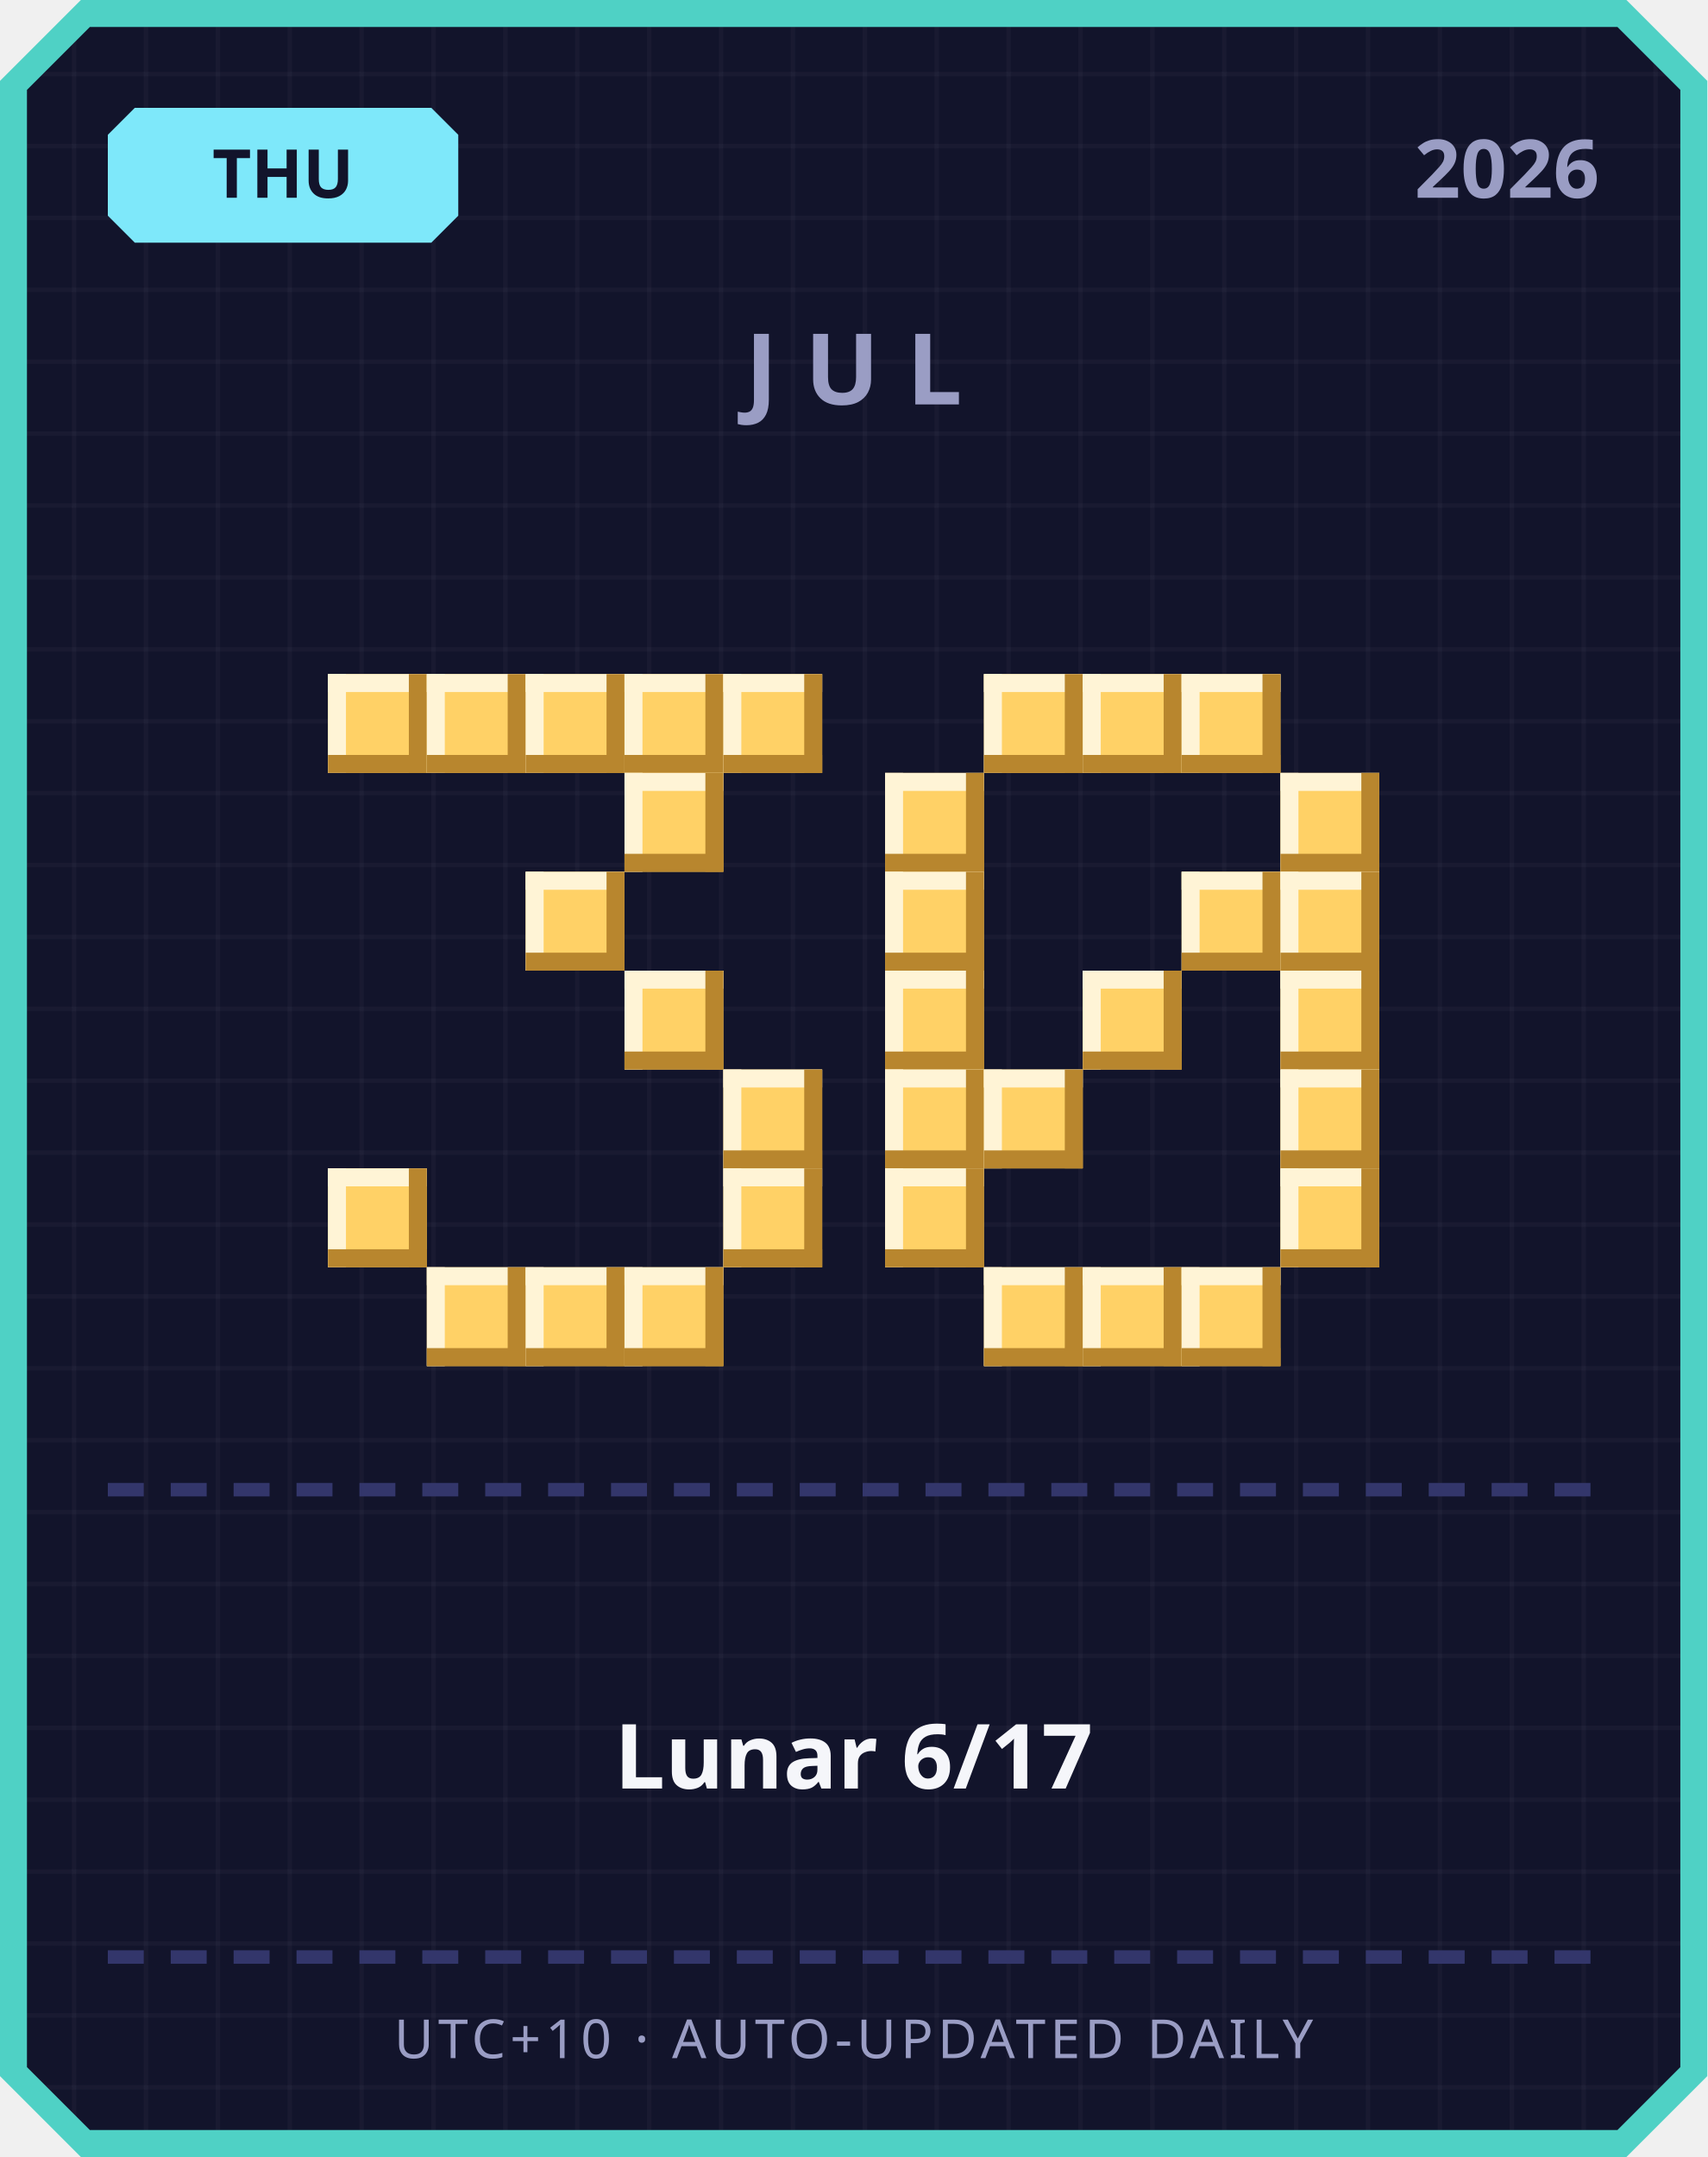
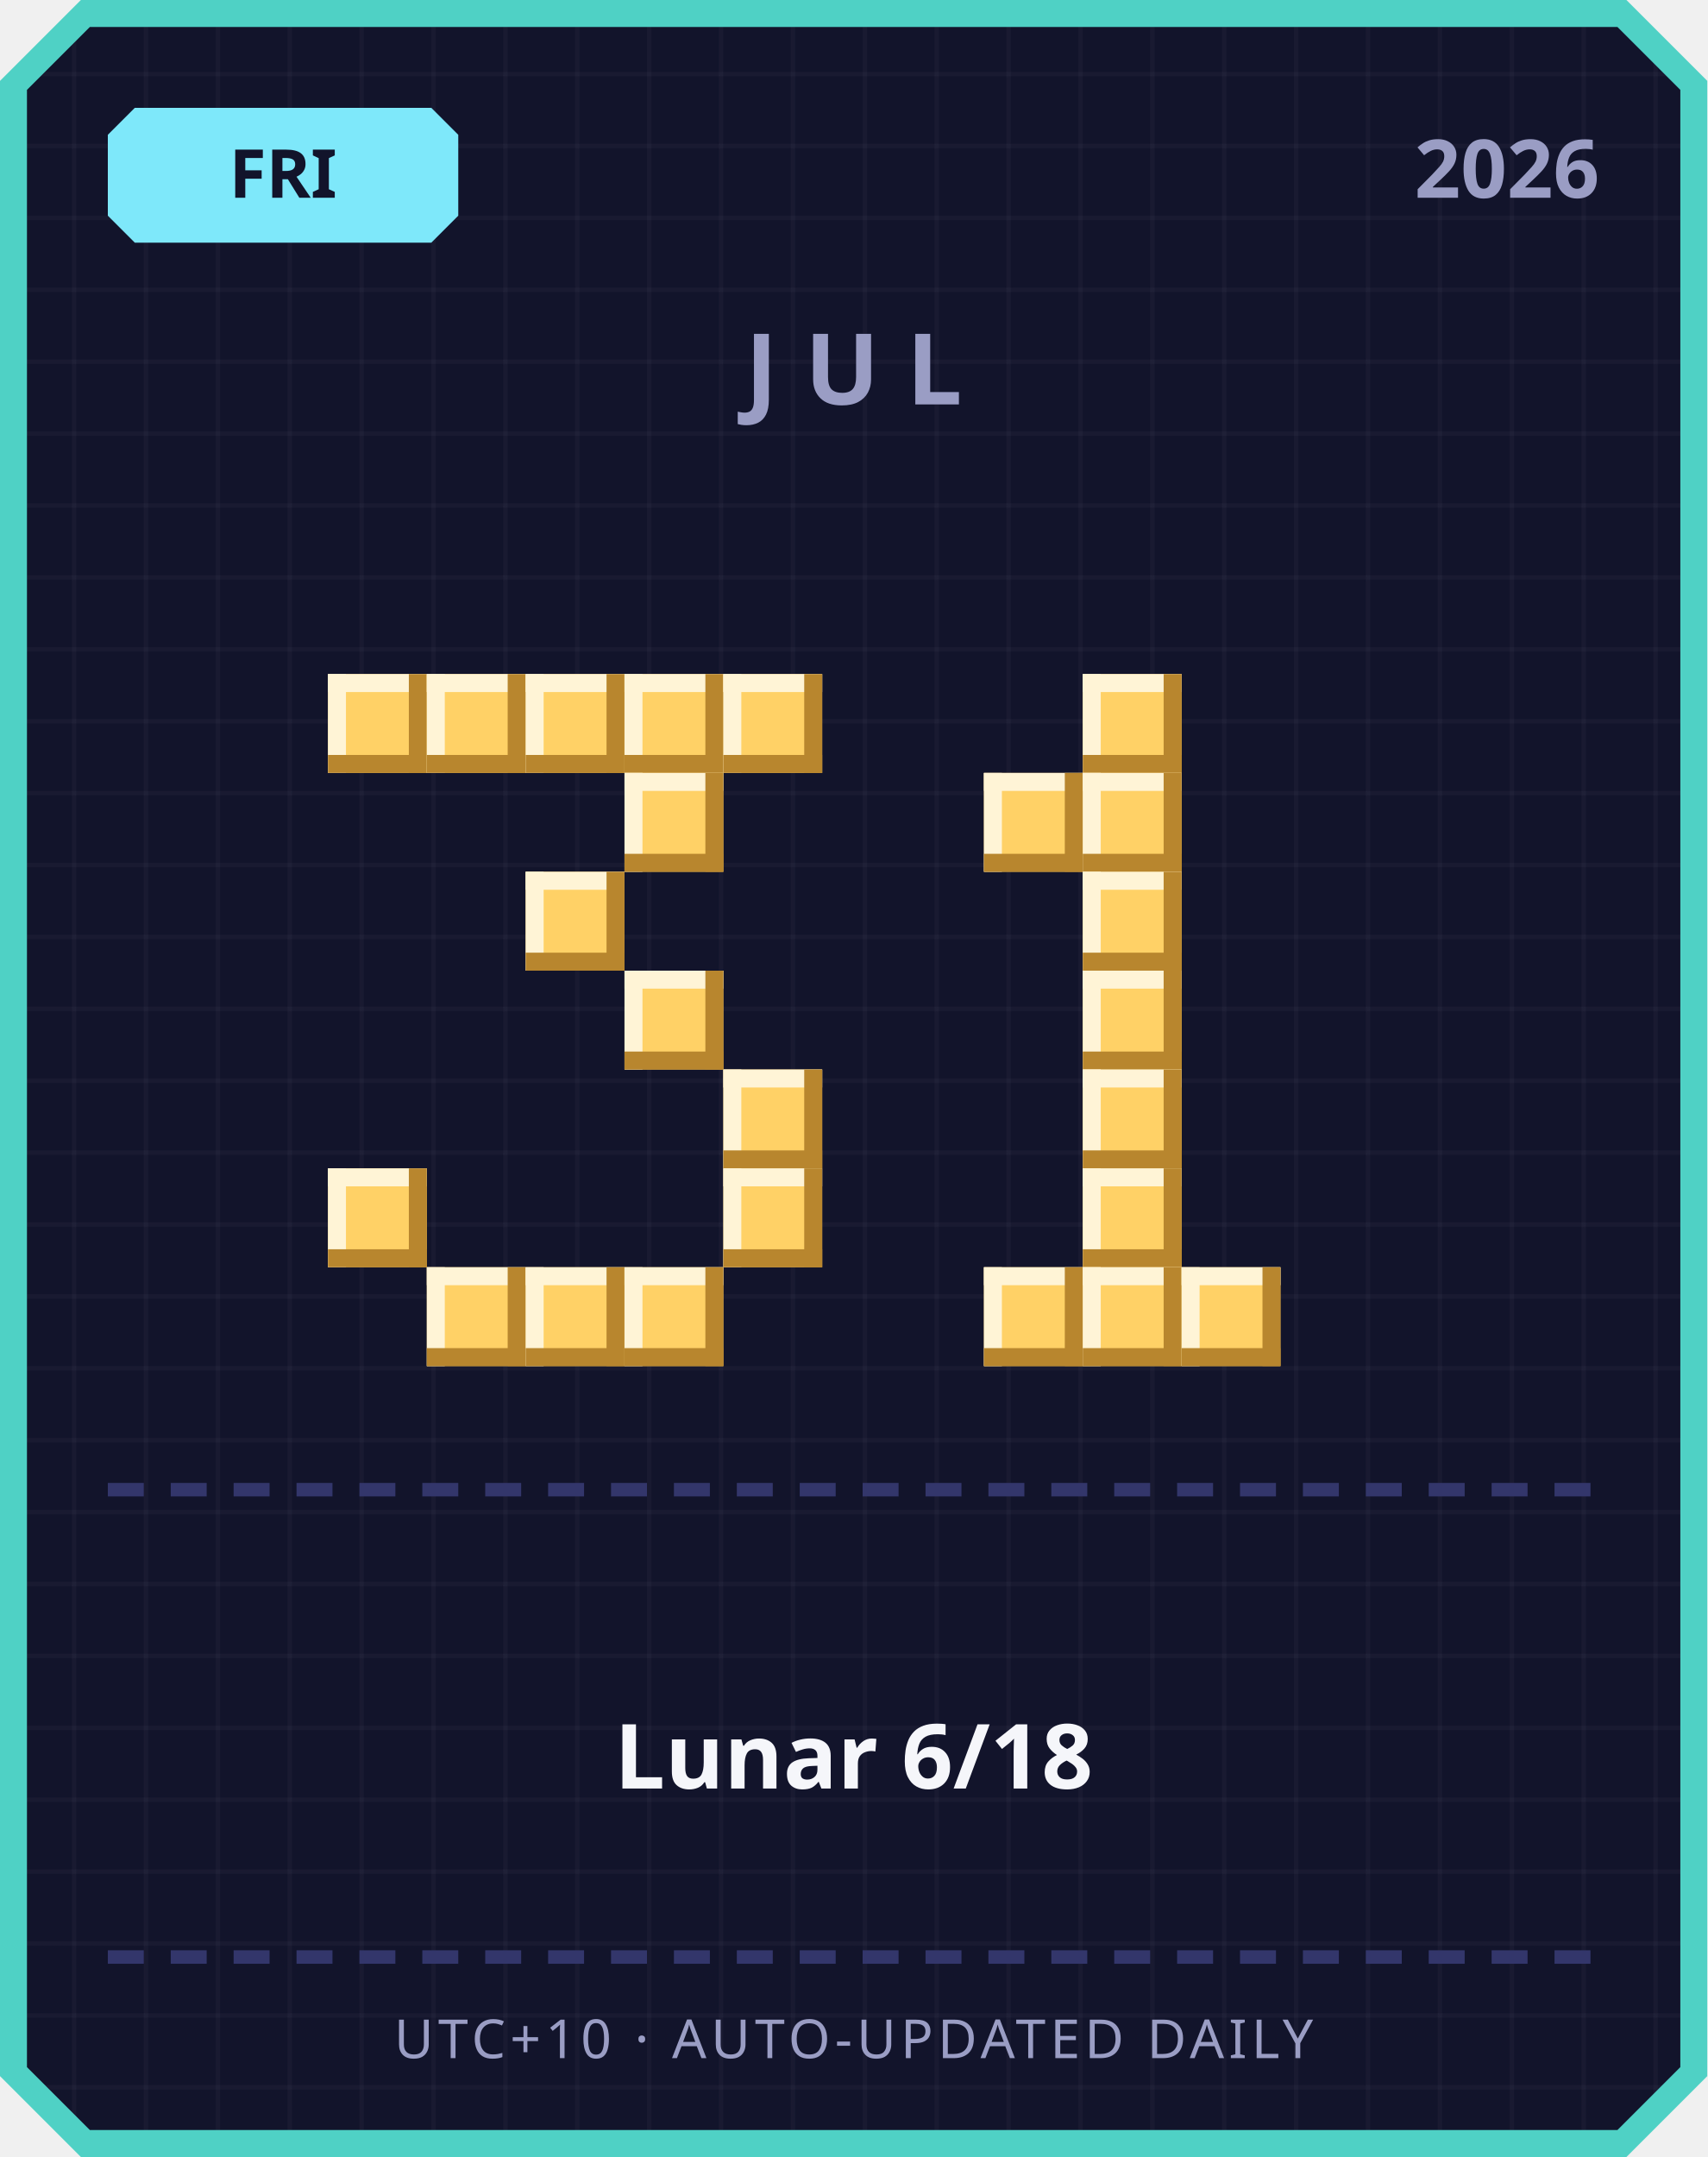
<svg xmlns="http://www.w3.org/2000/svg" width="380" height="480" viewBox="0 0 380 480">
  <defs>
    <pattern id="grid" width="16" height="16" patternUnits="userSpaceOnUse">
      <rect width="16" height="16" fill="#12142b" />
      <rect width="1" height="16" fill="#ffffff" opacity="0.03" />
      <rect width="16" height="1" fill="#ffffff" opacity="0.03" />
    </pattern>
  </defs>
  <path d="M 18,0 L 362,0 L 380,18 L 380,462 L 362,480 L 18,480 L 0,462 L 0,18 Z" fill="#4fd1c5" />
  <path d="M 20,6 L 360,6 L 374,20 L 374,460 L 360,474 L 20,474 L 6,460 L 6,20 Z" fill="url(#grid)" />
  <path d="M 30,24 L 96,24 L 102,30 L 102,48 L 96,54 L 30,54 L 24,48 L 24,30 Z" fill="#7ee8fa" />
-   <text x="63" y="44" text-anchor="middle" font-family="'Segoe UI', sans-serif" font-size="15" font-weight="700" fill="#12142b">THU</text>
+   <text x="63" y="44" text-anchor="middle" font-family="'Segoe UI', sans-serif" font-size="15" font-weight="700" fill="#12142b">FRI</text>
  <text x="356" y="44" text-anchor="end" font-family="'Segoe UI', sans-serif" font-size="18" font-weight="700" fill="#9a9dc4">2026</text>
  <text x="190" y="90" text-anchor="middle" font-family="'Segoe UI', sans-serif" font-size="22" font-weight="700" letter-spacing="6" fill="#9a9dc4">JUL</text>
  <rect x="73" y="150" width="22" height="22" fill="#ffd166" />
  <rect x="73" y="150" width="22" height="4" fill="#fff4d6" />
  <rect x="73" y="150" width="4" height="22" fill="#fff4d6" />
  <rect x="73" y="168" width="22" height="4" fill="#b8862e" />
  <rect x="91" y="150" width="4" height="22" fill="#b8862e" />
  <rect x="95" y="150" width="22" height="22" fill="#ffd166" />
  <rect x="95" y="150" width="22" height="4" fill="#fff4d6" />
  <rect x="95" y="150" width="4" height="22" fill="#fff4d6" />
  <rect x="95" y="168" width="22" height="4" fill="#b8862e" />
  <rect x="113" y="150" width="4" height="22" fill="#b8862e" />
  <rect x="117" y="150" width="22" height="22" fill="#ffd166" />
  <rect x="117" y="150" width="22" height="4" fill="#fff4d6" />
  <rect x="117" y="150" width="4" height="22" fill="#fff4d6" />
  <rect x="117" y="168" width="22" height="4" fill="#b8862e" />
  <rect x="135" y="150" width="4" height="22" fill="#b8862e" />
  <rect x="139" y="150" width="22" height="22" fill="#ffd166" />
  <rect x="139" y="150" width="22" height="4" fill="#fff4d6" />
  <rect x="139" y="150" width="4" height="22" fill="#fff4d6" />
  <rect x="139" y="168" width="22" height="4" fill="#b8862e" />
  <rect x="157" y="150" width="4" height="22" fill="#b8862e" />
  <rect x="161" y="150" width="22" height="22" fill="#ffd166" />
  <rect x="161" y="150" width="22" height="4" fill="#fff4d6" />
  <rect x="161" y="150" width="4" height="22" fill="#fff4d6" />
  <rect x="161" y="168" width="22" height="4" fill="#b8862e" />
  <rect x="179" y="150" width="4" height="22" fill="#b8862e" />
  <rect x="139" y="172" width="22" height="22" fill="#ffd166" />
  <rect x="139" y="172" width="22" height="4" fill="#fff4d6" />
  <rect x="139" y="172" width="4" height="22" fill="#fff4d6" />
  <rect x="139" y="190" width="22" height="4" fill="#b8862e" />
  <rect x="157" y="172" width="4" height="22" fill="#b8862e" />
  <rect x="117" y="194" width="22" height="22" fill="#ffd166" />
  <rect x="117" y="194" width="22" height="4" fill="#fff4d6" />
  <rect x="117" y="194" width="4" height="22" fill="#fff4d6" />
  <rect x="117" y="212" width="22" height="4" fill="#b8862e" />
  <rect x="135" y="194" width="4" height="22" fill="#b8862e" />
  <rect x="139" y="216" width="22" height="22" fill="#ffd166" />
  <rect x="139" y="216" width="22" height="4" fill="#fff4d6" />
  <rect x="139" y="216" width="4" height="22" fill="#fff4d6" />
  <rect x="139" y="234" width="22" height="4" fill="#b8862e" />
  <rect x="157" y="216" width="4" height="22" fill="#b8862e" />
  <rect x="161" y="238" width="22" height="22" fill="#ffd166" />
  <rect x="161" y="238" width="22" height="4" fill="#fff4d6" />
  <rect x="161" y="238" width="4" height="22" fill="#fff4d6" />
  <rect x="161" y="256" width="22" height="4" fill="#b8862e" />
  <rect x="179" y="238" width="4" height="22" fill="#b8862e" />
  <rect x="73" y="260" width="22" height="22" fill="#ffd166" />
  <rect x="73" y="260" width="22" height="4" fill="#fff4d6" />
  <rect x="73" y="260" width="4" height="22" fill="#fff4d6" />
  <rect x="73" y="278" width="22" height="4" fill="#b8862e" />
  <rect x="91" y="260" width="4" height="22" fill="#b8862e" />
  <rect x="161" y="260" width="22" height="22" fill="#ffd166" />
  <rect x="161" y="260" width="22" height="4" fill="#fff4d6" />
  <rect x="161" y="260" width="4" height="22" fill="#fff4d6" />
  <rect x="161" y="278" width="22" height="4" fill="#b8862e" />
  <rect x="179" y="260" width="4" height="22" fill="#b8862e" />
  <rect x="95" y="282" width="22" height="22" fill="#ffd166" />
  <rect x="95" y="282" width="22" height="4" fill="#fff4d6" />
  <rect x="95" y="282" width="4" height="22" fill="#fff4d6" />
  <rect x="95" y="300" width="22" height="4" fill="#b8862e" />
  <rect x="113" y="282" width="4" height="22" fill="#b8862e" />
  <rect x="117" y="282" width="22" height="22" fill="#ffd166" />
  <rect x="117" y="282" width="22" height="4" fill="#fff4d6" />
  <rect x="117" y="282" width="4" height="22" fill="#fff4d6" />
  <rect x="117" y="300" width="22" height="4" fill="#b8862e" />
  <rect x="135" y="282" width="4" height="22" fill="#b8862e" />
  <rect x="139" y="282" width="22" height="22" fill="#ffd166" />
  <rect x="139" y="282" width="22" height="4" fill="#fff4d6" />
  <rect x="139" y="282" width="4" height="22" fill="#fff4d6" />
  <rect x="139" y="300" width="22" height="4" fill="#b8862e" />
  <rect x="157" y="282" width="4" height="22" fill="#b8862e" />
-   <rect x="219" y="150" width="22" height="22" fill="#ffd166" />
-   <rect x="219" y="150" width="22" height="4" fill="#fff4d6" />
-   <rect x="219" y="150" width="4" height="22" fill="#fff4d6" />
-   <rect x="219" y="168" width="22" height="4" fill="#b8862e" />
-   <rect x="237" y="150" width="4" height="22" fill="#b8862e" />
  <rect x="241" y="150" width="22" height="22" fill="#ffd166" />
  <rect x="241" y="150" width="22" height="4" fill="#fff4d6" />
  <rect x="241" y="150" width="4" height="22" fill="#fff4d6" />
  <rect x="241" y="168" width="22" height="4" fill="#b8862e" />
  <rect x="259" y="150" width="4" height="22" fill="#b8862e" />
-   <rect x="263" y="150" width="22" height="22" fill="#ffd166" />
-   <rect x="263" y="150" width="22" height="4" fill="#fff4d6" />
-   <rect x="263" y="150" width="4" height="22" fill="#fff4d6" />
-   <rect x="263" y="168" width="22" height="4" fill="#b8862e" />
-   <rect x="281" y="150" width="4" height="22" fill="#b8862e" />
-   <rect x="197" y="172" width="22" height="22" fill="#ffd166" />
-   <rect x="197" y="172" width="22" height="4" fill="#fff4d6" />
-   <rect x="197" y="172" width="4" height="22" fill="#fff4d6" />
-   <rect x="197" y="190" width="22" height="4" fill="#b8862e" />
-   <rect x="215" y="172" width="4" height="22" fill="#b8862e" />
-   <rect x="285" y="172" width="22" height="22" fill="#ffd166" />
-   <rect x="285" y="172" width="22" height="4" fill="#fff4d6" />
-   <rect x="285" y="172" width="4" height="22" fill="#fff4d6" />
-   <rect x="285" y="190" width="22" height="4" fill="#b8862e" />
-   <rect x="303" y="172" width="4" height="22" fill="#b8862e" />
-   <rect x="197" y="194" width="22" height="22" fill="#ffd166" />
-   <rect x="197" y="194" width="22" height="4" fill="#fff4d6" />
-   <rect x="197" y="194" width="4" height="22" fill="#fff4d6" />
-   <rect x="197" y="212" width="22" height="4" fill="#b8862e" />
-   <rect x="215" y="194" width="4" height="22" fill="#b8862e" />
-   <rect x="263" y="194" width="22" height="22" fill="#ffd166" />
-   <rect x="263" y="194" width="22" height="4" fill="#fff4d6" />
-   <rect x="263" y="194" width="4" height="22" fill="#fff4d6" />
-   <rect x="263" y="212" width="22" height="4" fill="#b8862e" />
-   <rect x="281" y="194" width="4" height="22" fill="#b8862e" />
-   <rect x="285" y="194" width="22" height="22" fill="#ffd166" />
-   <rect x="285" y="194" width="22" height="4" fill="#fff4d6" />
-   <rect x="285" y="194" width="4" height="22" fill="#fff4d6" />
-   <rect x="285" y="212" width="22" height="4" fill="#b8862e" />
-   <rect x="303" y="194" width="4" height="22" fill="#b8862e" />
-   <rect x="197" y="216" width="22" height="22" fill="#ffd166" />
-   <rect x="197" y="216" width="22" height="4" fill="#fff4d6" />
-   <rect x="197" y="216" width="4" height="22" fill="#fff4d6" />
-   <rect x="197" y="234" width="22" height="4" fill="#b8862e" />
-   <rect x="215" y="216" width="4" height="22" fill="#b8862e" />
+   <rect x="219" y="172" width="22" height="22" fill="#ffd166" />
+   <rect x="219" y="172" width="22" height="4" fill="#fff4d6" />
+   <rect x="219" y="172" width="4" height="22" fill="#fff4d6" />
+   <rect x="219" y="190" width="22" height="4" fill="#b8862e" />
+   <rect x="237" y="172" width="4" height="22" fill="#b8862e" />
+   <rect x="241" y="172" width="22" height="22" fill="#ffd166" />
+   <rect x="241" y="172" width="22" height="4" fill="#fff4d6" />
+   <rect x="241" y="172" width="4" height="22" fill="#fff4d6" />
+   <rect x="241" y="190" width="22" height="4" fill="#b8862e" />
+   <rect x="259" y="172" width="4" height="22" fill="#b8862e" />
+   <rect x="241" y="194" width="22" height="22" fill="#ffd166" />
+   <rect x="241" y="194" width="22" height="4" fill="#fff4d6" />
+   <rect x="241" y="194" width="4" height="22" fill="#fff4d6" />
+   <rect x="241" y="212" width="22" height="4" fill="#b8862e" />
+   <rect x="259" y="194" width="4" height="22" fill="#b8862e" />
  <rect x="241" y="216" width="22" height="22" fill="#ffd166" />
  <rect x="241" y="216" width="22" height="4" fill="#fff4d6" />
  <rect x="241" y="216" width="4" height="22" fill="#fff4d6" />
  <rect x="241" y="234" width="22" height="4" fill="#b8862e" />
  <rect x="259" y="216" width="4" height="22" fill="#b8862e" />
-   <rect x="285" y="216" width="22" height="22" fill="#ffd166" />
-   <rect x="285" y="216" width="22" height="4" fill="#fff4d6" />
-   <rect x="285" y="216" width="4" height="22" fill="#fff4d6" />
-   <rect x="285" y="234" width="22" height="4" fill="#b8862e" />
-   <rect x="303" y="216" width="4" height="22" fill="#b8862e" />
-   <rect x="197" y="238" width="22" height="22" fill="#ffd166" />
-   <rect x="197" y="238" width="22" height="4" fill="#fff4d6" />
-   <rect x="197" y="238" width="4" height="22" fill="#fff4d6" />
-   <rect x="197" y="256" width="22" height="4" fill="#b8862e" />
-   <rect x="215" y="238" width="4" height="22" fill="#b8862e" />
-   <rect x="219" y="238" width="22" height="22" fill="#ffd166" />
-   <rect x="219" y="238" width="22" height="4" fill="#fff4d6" />
-   <rect x="219" y="238" width="4" height="22" fill="#fff4d6" />
-   <rect x="219" y="256" width="22" height="4" fill="#b8862e" />
-   <rect x="237" y="238" width="4" height="22" fill="#b8862e" />
-   <rect x="285" y="238" width="22" height="22" fill="#ffd166" />
-   <rect x="285" y="238" width="22" height="4" fill="#fff4d6" />
-   <rect x="285" y="238" width="4" height="22" fill="#fff4d6" />
-   <rect x="285" y="256" width="22" height="4" fill="#b8862e" />
-   <rect x="303" y="238" width="4" height="22" fill="#b8862e" />
-   <rect x="197" y="260" width="22" height="22" fill="#ffd166" />
-   <rect x="197" y="260" width="22" height="4" fill="#fff4d6" />
-   <rect x="197" y="260" width="4" height="22" fill="#fff4d6" />
-   <rect x="197" y="278" width="22" height="4" fill="#b8862e" />
-   <rect x="215" y="260" width="4" height="22" fill="#b8862e" />
-   <rect x="285" y="260" width="22" height="22" fill="#ffd166" />
-   <rect x="285" y="260" width="22" height="4" fill="#fff4d6" />
-   <rect x="285" y="260" width="4" height="22" fill="#fff4d6" />
-   <rect x="285" y="278" width="22" height="4" fill="#b8862e" />
-   <rect x="303" y="260" width="4" height="22" fill="#b8862e" />
+   <rect x="241" y="238" width="22" height="22" fill="#ffd166" />
+   <rect x="241" y="238" width="22" height="4" fill="#fff4d6" />
+   <rect x="241" y="238" width="4" height="22" fill="#fff4d6" />
+   <rect x="241" y="256" width="22" height="4" fill="#b8862e" />
+   <rect x="259" y="238" width="4" height="22" fill="#b8862e" />
+   <rect x="241" y="260" width="22" height="22" fill="#ffd166" />
+   <rect x="241" y="260" width="22" height="4" fill="#fff4d6" />
+   <rect x="241" y="260" width="4" height="22" fill="#fff4d6" />
+   <rect x="241" y="278" width="22" height="4" fill="#b8862e" />
+   <rect x="259" y="260" width="4" height="22" fill="#b8862e" />
  <rect x="219" y="282" width="22" height="22" fill="#ffd166" />
  <rect x="219" y="282" width="22" height="4" fill="#fff4d6" />
  <rect x="219" y="282" width="4" height="22" fill="#fff4d6" />
  <rect x="219" y="300" width="22" height="4" fill="#b8862e" />
  <rect x="237" y="282" width="4" height="22" fill="#b8862e" />
  <rect x="241" y="282" width="22" height="22" fill="#ffd166" />
  <rect x="241" y="282" width="22" height="4" fill="#fff4d6" />
  <rect x="241" y="282" width="4" height="22" fill="#fff4d6" />
  <rect x="241" y="300" width="22" height="4" fill="#b8862e" />
  <rect x="259" y="282" width="4" height="22" fill="#b8862e" />
  <rect x="263" y="282" width="22" height="22" fill="#ffd166" />
  <rect x="263" y="282" width="22" height="4" fill="#fff4d6" />
  <rect x="263" y="282" width="4" height="22" fill="#fff4d6" />
  <rect x="263" y="300" width="22" height="4" fill="#b8862e" />
  <rect x="281" y="282" width="4" height="22" fill="#b8862e" />
  <rect x="24" y="330" width="8" height="3" fill="#33366b" />
  <rect x="38" y="330" width="8" height="3" fill="#33366b" />
  <rect x="52" y="330" width="8" height="3" fill="#33366b" />
  <rect x="66" y="330" width="8" height="3" fill="#33366b" />
  <rect x="80" y="330" width="8" height="3" fill="#33366b" />
  <rect x="94" y="330" width="8" height="3" fill="#33366b" />
  <rect x="108" y="330" width="8" height="3" fill="#33366b" />
  <rect x="122" y="330" width="8" height="3" fill="#33366b" />
  <rect x="136" y="330" width="8" height="3" fill="#33366b" />
  <rect x="150" y="330" width="8" height="3" fill="#33366b" />
  <rect x="164" y="330" width="8" height="3" fill="#33366b" />
  <rect x="178" y="330" width="8" height="3" fill="#33366b" />
  <rect x="192" y="330" width="8" height="3" fill="#33366b" />
  <rect x="206" y="330" width="8" height="3" fill="#33366b" />
  <rect x="220" y="330" width="8" height="3" fill="#33366b" />
  <rect x="234" y="330" width="8" height="3" fill="#33366b" />
  <rect x="248" y="330" width="8" height="3" fill="#33366b" />
  <rect x="262" y="330" width="8" height="3" fill="#33366b" />
  <rect x="276" y="330" width="8" height="3" fill="#33366b" />
  <rect x="290" y="330" width="8" height="3" fill="#33366b" />
  <rect x="304" y="330" width="8" height="3" fill="#33366b" />
  <rect x="318" y="330" width="8" height="3" fill="#33366b" />
  <rect x="332" y="330" width="8" height="3" fill="#33366b" />
  <rect x="346" y="330" width="8" height="3" fill="#33366b" />
-   <text x="190" y="398" text-anchor="middle" font-family="'Segoe UI', 'Microsoft JhengHei', sans-serif" font-size="20" font-weight="700" fill="#f5f6fa">Lunar 6/17</text>
+   <text x="190" y="398" text-anchor="middle" font-family="'Segoe UI', 'Microsoft JhengHei', sans-serif" font-size="20" font-weight="700" fill="#f5f6fa">Lunar 6/18</text>
  <rect x="24" y="434" width="8" height="3" fill="#33366b" />
  <rect x="38" y="434" width="8" height="3" fill="#33366b" />
  <rect x="52" y="434" width="8" height="3" fill="#33366b" />
  <rect x="66" y="434" width="8" height="3" fill="#33366b" />
  <rect x="80" y="434" width="8" height="3" fill="#33366b" />
  <rect x="94" y="434" width="8" height="3" fill="#33366b" />
  <rect x="108" y="434" width="8" height="3" fill="#33366b" />
  <rect x="122" y="434" width="8" height="3" fill="#33366b" />
  <rect x="136" y="434" width="8" height="3" fill="#33366b" />
  <rect x="150" y="434" width="8" height="3" fill="#33366b" />
  <rect x="164" y="434" width="8" height="3" fill="#33366b" />
  <rect x="178" y="434" width="8" height="3" fill="#33366b" />
  <rect x="192" y="434" width="8" height="3" fill="#33366b" />
  <rect x="206" y="434" width="8" height="3" fill="#33366b" />
  <rect x="220" y="434" width="8" height="3" fill="#33366b" />
  <rect x="234" y="434" width="8" height="3" fill="#33366b" />
  <rect x="248" y="434" width="8" height="3" fill="#33366b" />
  <rect x="262" y="434" width="8" height="3" fill="#33366b" />
  <rect x="276" y="434" width="8" height="3" fill="#33366b" />
  <rect x="290" y="434" width="8" height="3" fill="#33366b" />
  <rect x="304" y="434" width="8" height="3" fill="#33366b" />
  <rect x="318" y="434" width="8" height="3" fill="#33366b" />
  <rect x="332" y="434" width="8" height="3" fill="#33366b" />
  <rect x="346" y="434" width="8" height="3" fill="#33366b" />
  <text x="190" y="458" text-anchor="middle" font-family="'Segoe UI', sans-serif" font-size="12" letter-spacing="1" fill="#9a9dc4">UTC+10 · AUTO-UPDATED DAILY</text>
</svg>
